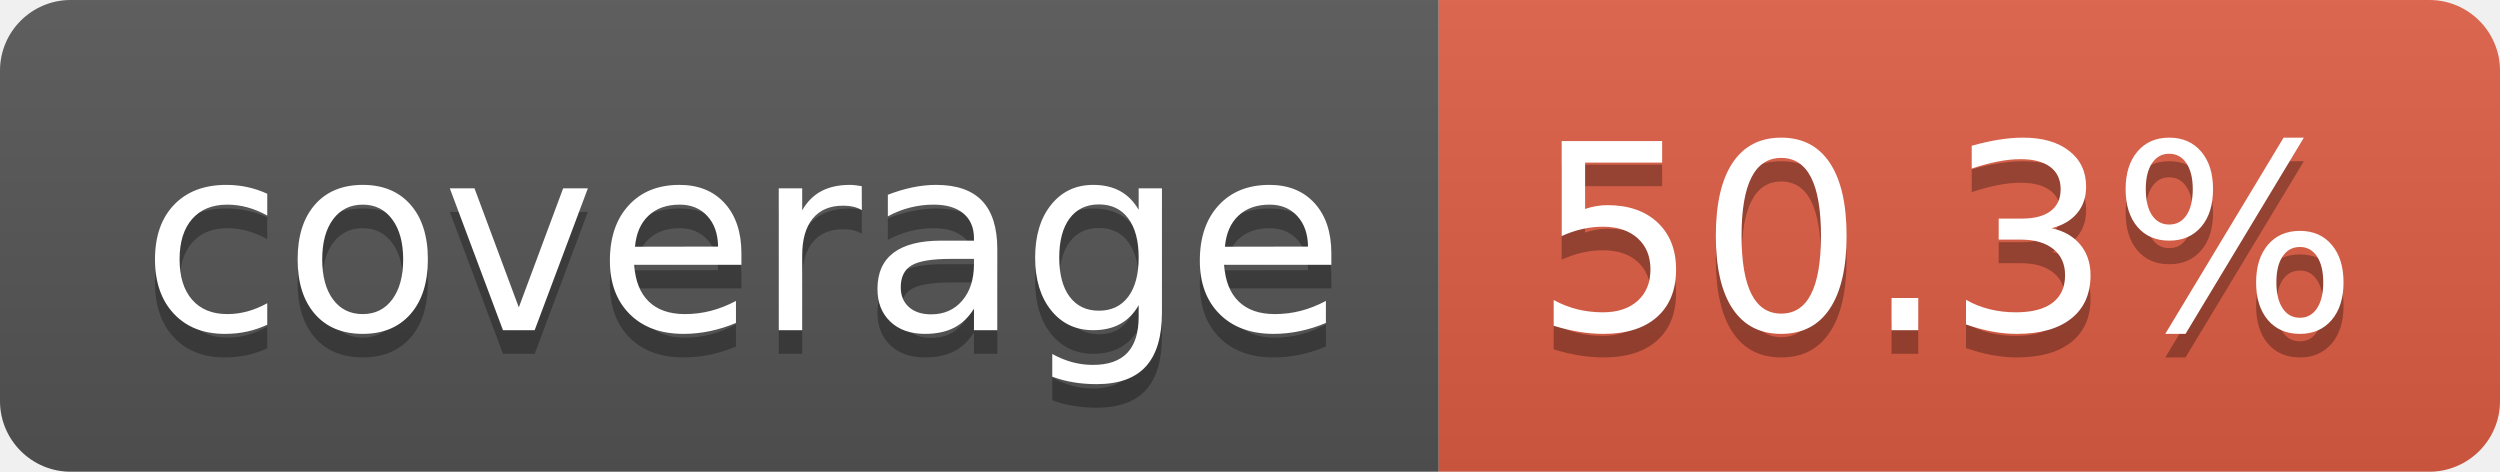
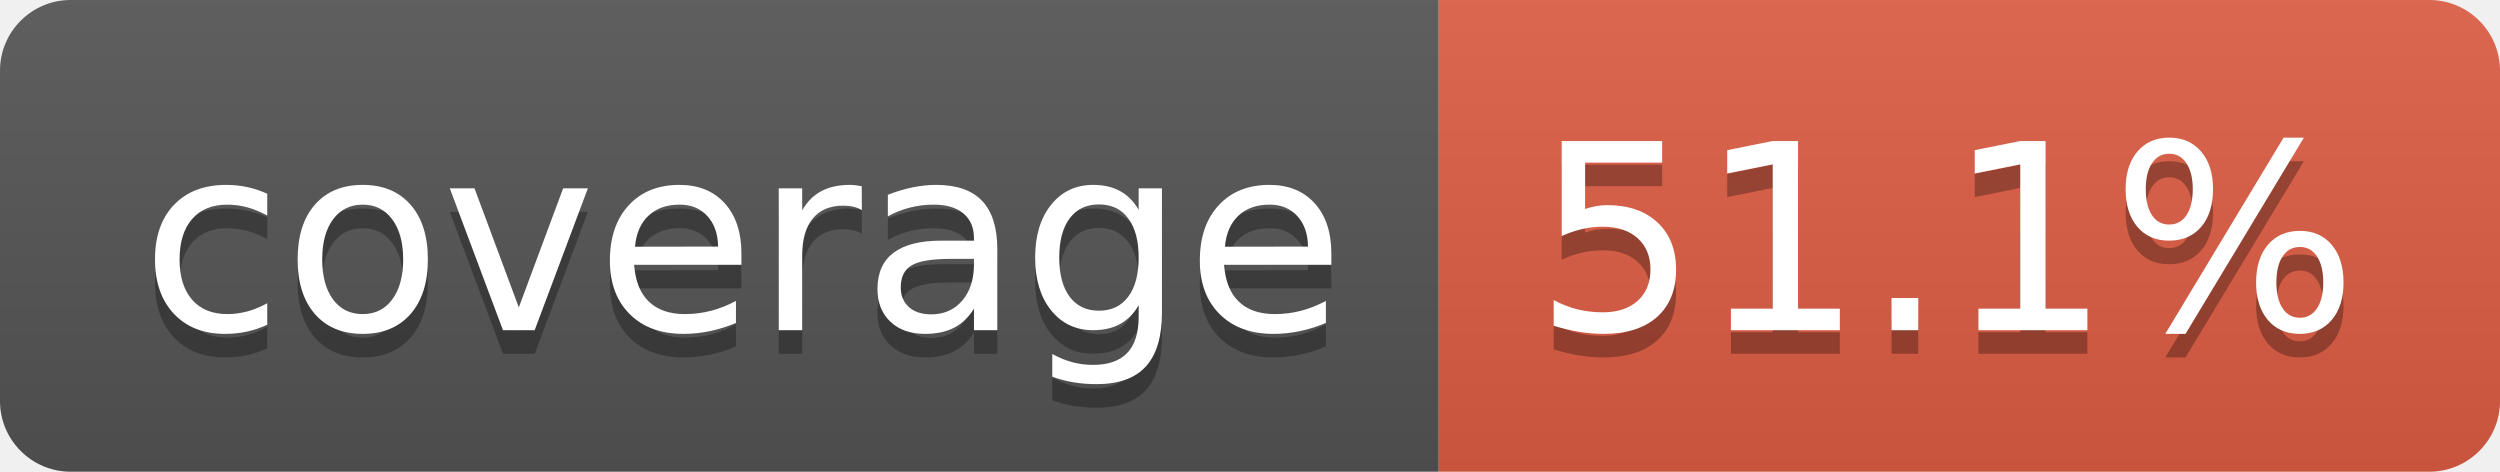
- <svg xmlns="http://www.w3.org/2000/svg" width="106" height="20" role="img" aria-label="coverage: 50.3%">
+ <svg xmlns="http://www.w3.org/2000/svg" width="106" height="20" role="img" aria-label="coverage: 51.1%">
  <linearGradient id="s" x2="0" y2="100%">
    <stop offset="0" stop-color="#bbb" stop-opacity=".1" />
    <stop offset="1" stop-opacity=".1" />
  </linearGradient>
  <clipPath id="r">
    <rect width="106" height="20" rx="3" fill="#fff" />
  </clipPath>
  <g clip-path="url(#r)">
    <rect width="61" height="20" fill="#555" />
    <rect x="61" width="45" height="20" fill="#e05d44" />
    <rect width="106" height="20" fill="url(#s)" />
  </g>
  <g fill="#fff" text-anchor="middle" font-family="Verdana,Geneva,DejaVu Sans,sans-serif" text-rendering="geometricPrecision" font-size="110">
    <text aria-hidden="true" x="315" y="150" fill="#010101" fill-opacity=".3" transform="scale(.1)" textLength="510">coverage</text>
    <text x="315" y="140" transform="scale(.1)" fill="#fff" textLength="510">coverage</text>
-     <text aria-hidden="true" x="825" y="150" fill="#010101" fill-opacity=".3" transform="scale(.1)" textLength="350">50.3%</text>
-     <text x="825" y="140" transform="scale(.1)" fill="#fff" textLength="350">50.3%</text>
+     <text aria-hidden="true" x="825" y="150" fill="#010101" fill-opacity=".3" transform="scale(.1)" textLength="350">51.1%</text>
+     <text x="825" y="140" transform="scale(.1)" fill="#fff" textLength="350">51.1%</text>
  </g>
</svg>
